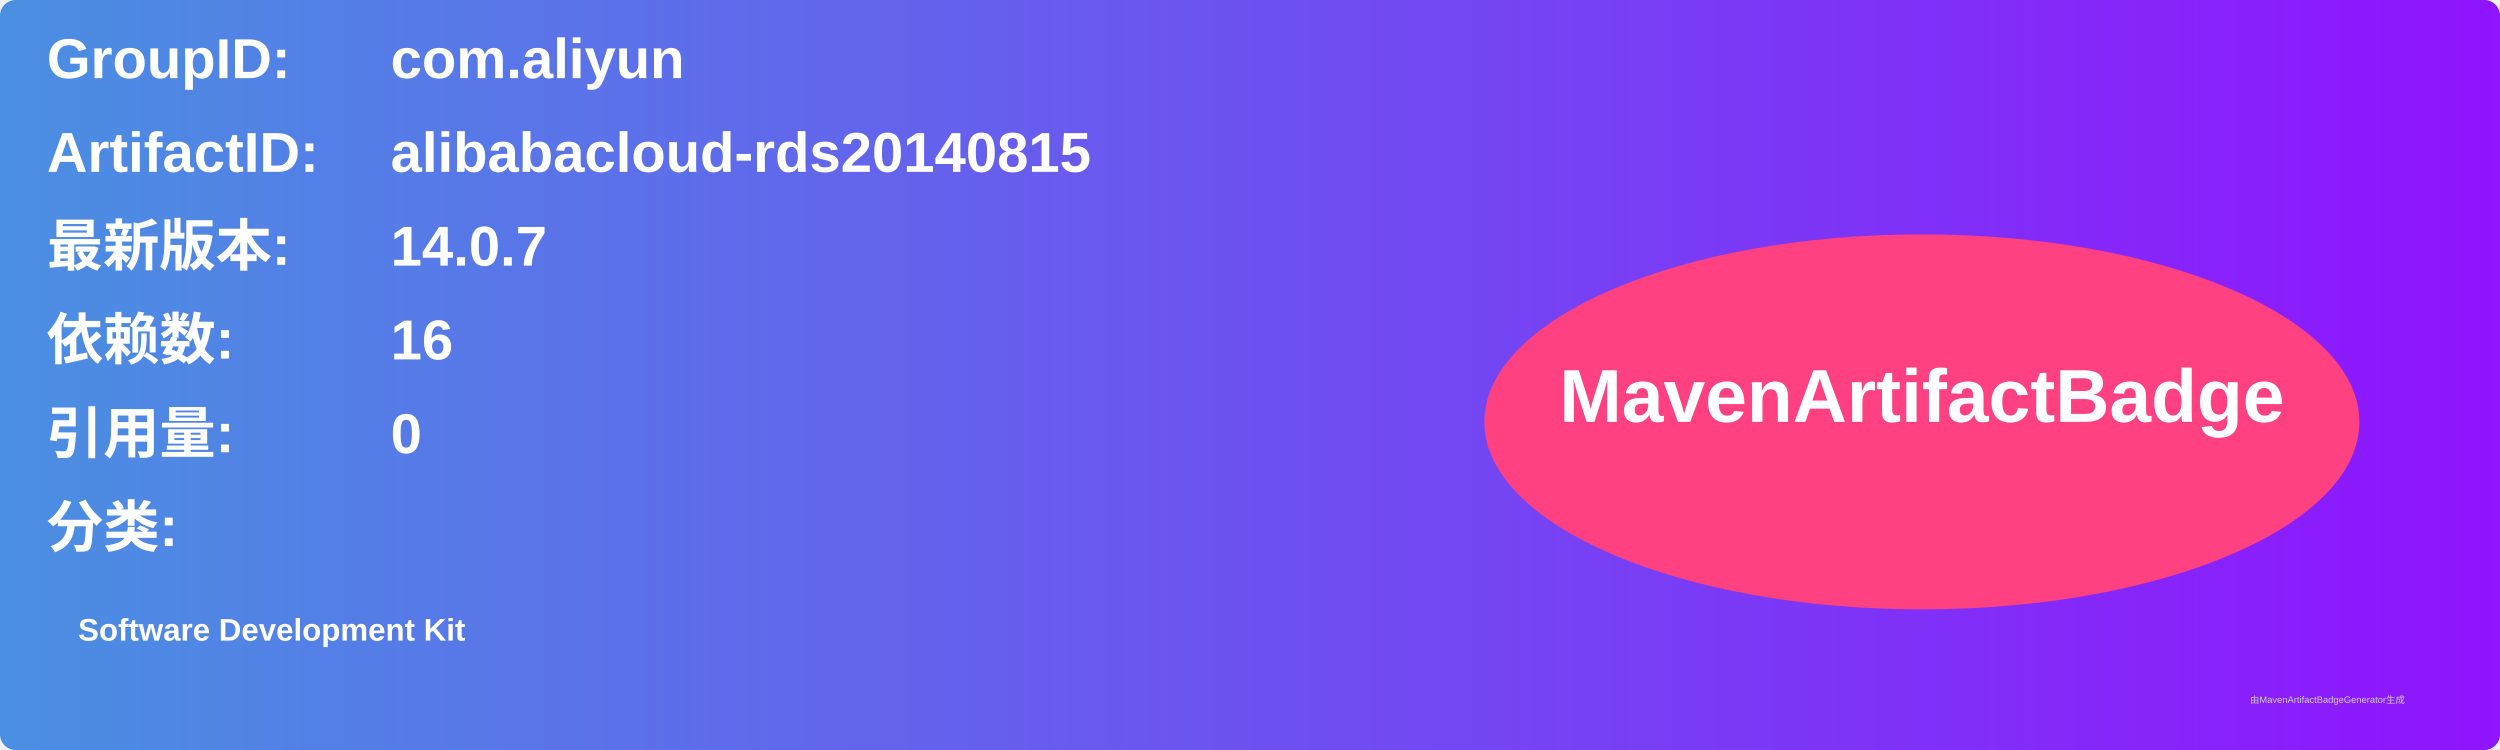
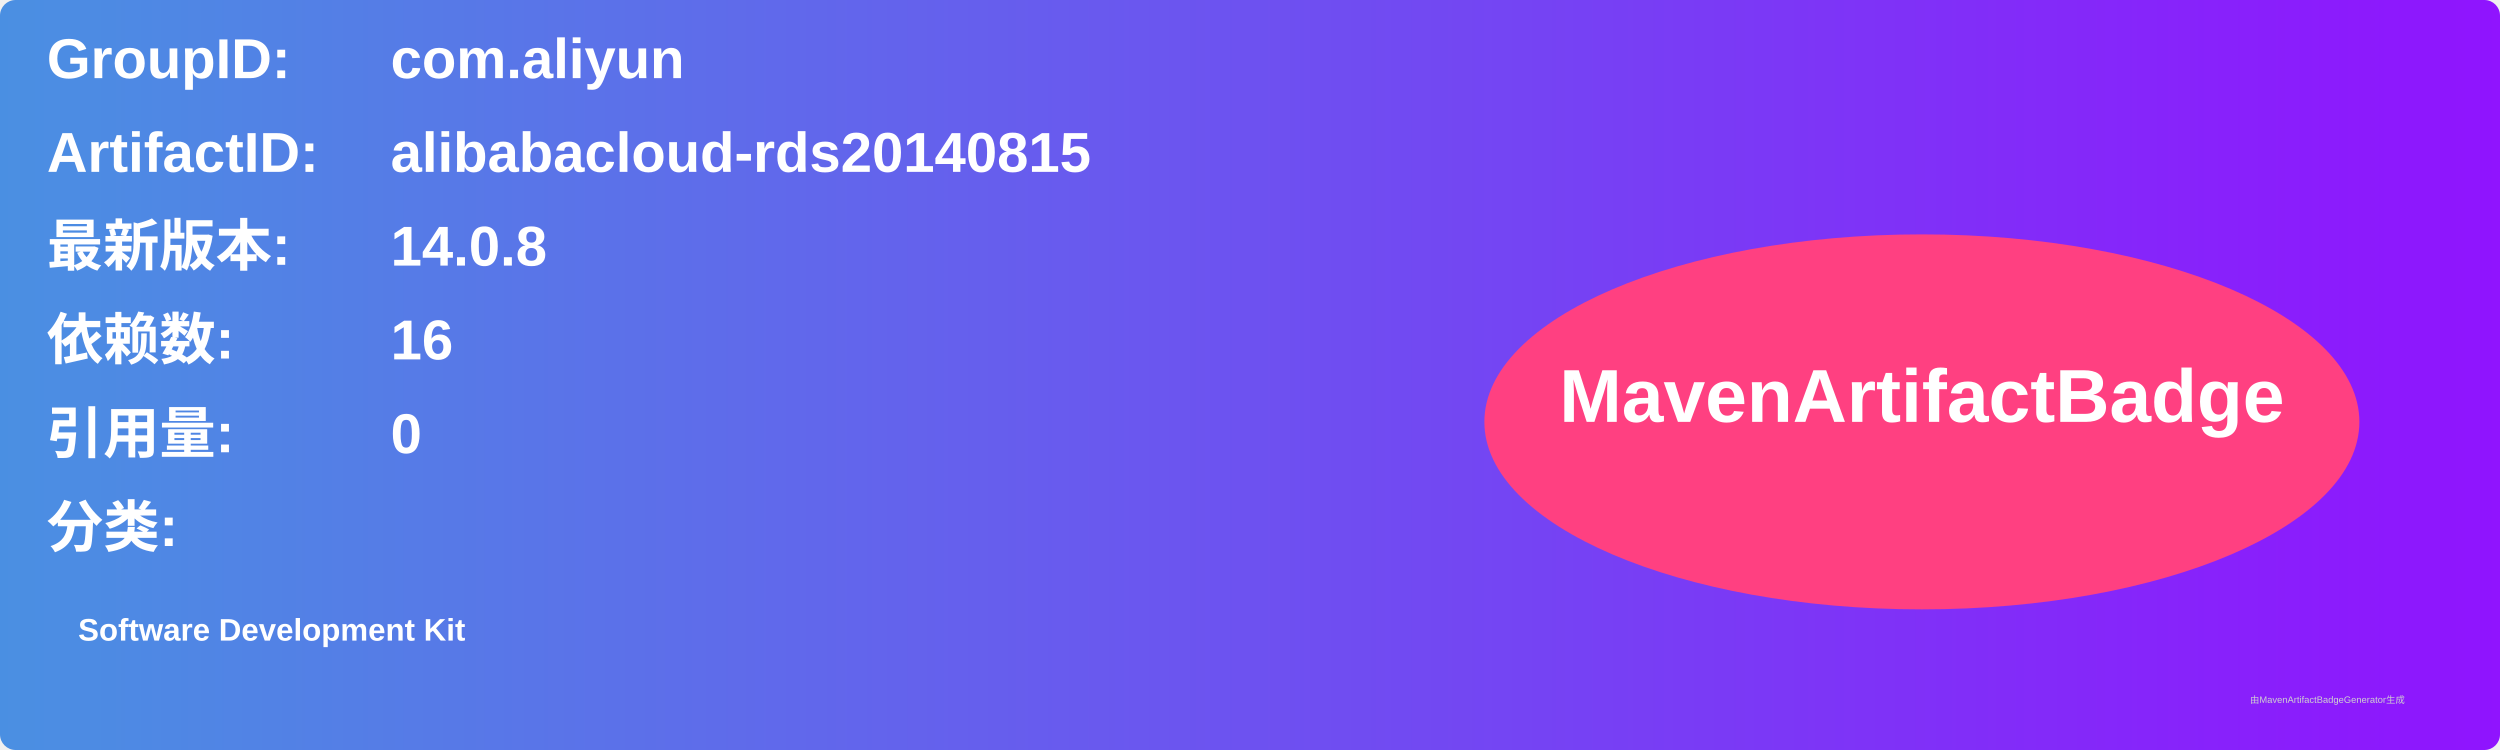
<svg xmlns="http://www.w3.org/2000/svg" width="800" height="240" viewBox="0 0 800 240">
  <linearGradient id="grad" x1="0%" y1="0%" x2="100%" y2="0%">
    <stop offset="0%" stop-color="#4a90e2" />
    <stop offset="100%" stop-color="#9013fe" />
  </linearGradient>
  <rect width="100%" height="100%" rx="5" ry="5" fill="url(#grad)" />
  <g transform="translate(15, 15)">
    <text x="0" y="10" font-family="Arial" font-size="18" fill="white" font-weight="bold" width="260">GroupID:</text>
    <text x="110" y="10" font-family="Arial" font-size="18" fill="white" font-weight="bold" width="460">com.aliyun</text>
    <text x="0" y="40" font-family="Arial" font-size="18" fill="white" font-weight="bold" width="260">ArtifactID:</text>
    <text x="110" y="40" font-family="Arial" font-size="18" fill="white" font-weight="bold" width="460">alibabacloud-rds20140815</text>
    <text x="0" y="70" font-family="Arial" font-size="18" fill="white" font-weight="bold">最新版本:</text>
    <text x="110" y="70" font-family="Arial" font-size="18" fill="white" font-weight="bold">
-       <tspan font-weight="bold">14.0.7</tspan>
+       <tspan font-weight="bold">14.0.8</tspan>
    </text>
    <text x="0" y="100" font-family="Arial" font-size="18" fill="white" font-weight="bold">依赖数: </text>
    <text x="110" y="100" font-family="Arial" font-size="18" fill="white">
      <tspan font-weight="bold">16</tspan>
    </text>
    <text x="0" y="130" font-family="Arial" font-size="18" fill="white" font-weight="bold">引用量: </text>
    <text x="110" y="130" font-family="Arial" font-size="18" fill="white">
      <tspan font-weight="bold">0</tspan>
    </text>
    <text x="0" y="160" font-family="Arial" font-size="18" fill="white" font-weight="bold">分类:</text>
    <text x="10" y="190" font-family="Arial" font-size="10" fill="white">
      <tspan font-weight="bold">Software Development Kit</tspan>
    </text>
    <ellipse cx="600" cy="120" rx="140" ry="60" fill="#ff4081" />
    <text x="600" y="120" text-anchor="middle" font-family="Arial" font-size="24" fill="white" font-weight="bold">MavenArtifactBadge</text>
  </g>
  <text x="720" y="225" font-family="Arial" font-size="3" fill="#d0d0d0">由MavenArtifactBadgeGenerator生成</text>
</svg>
